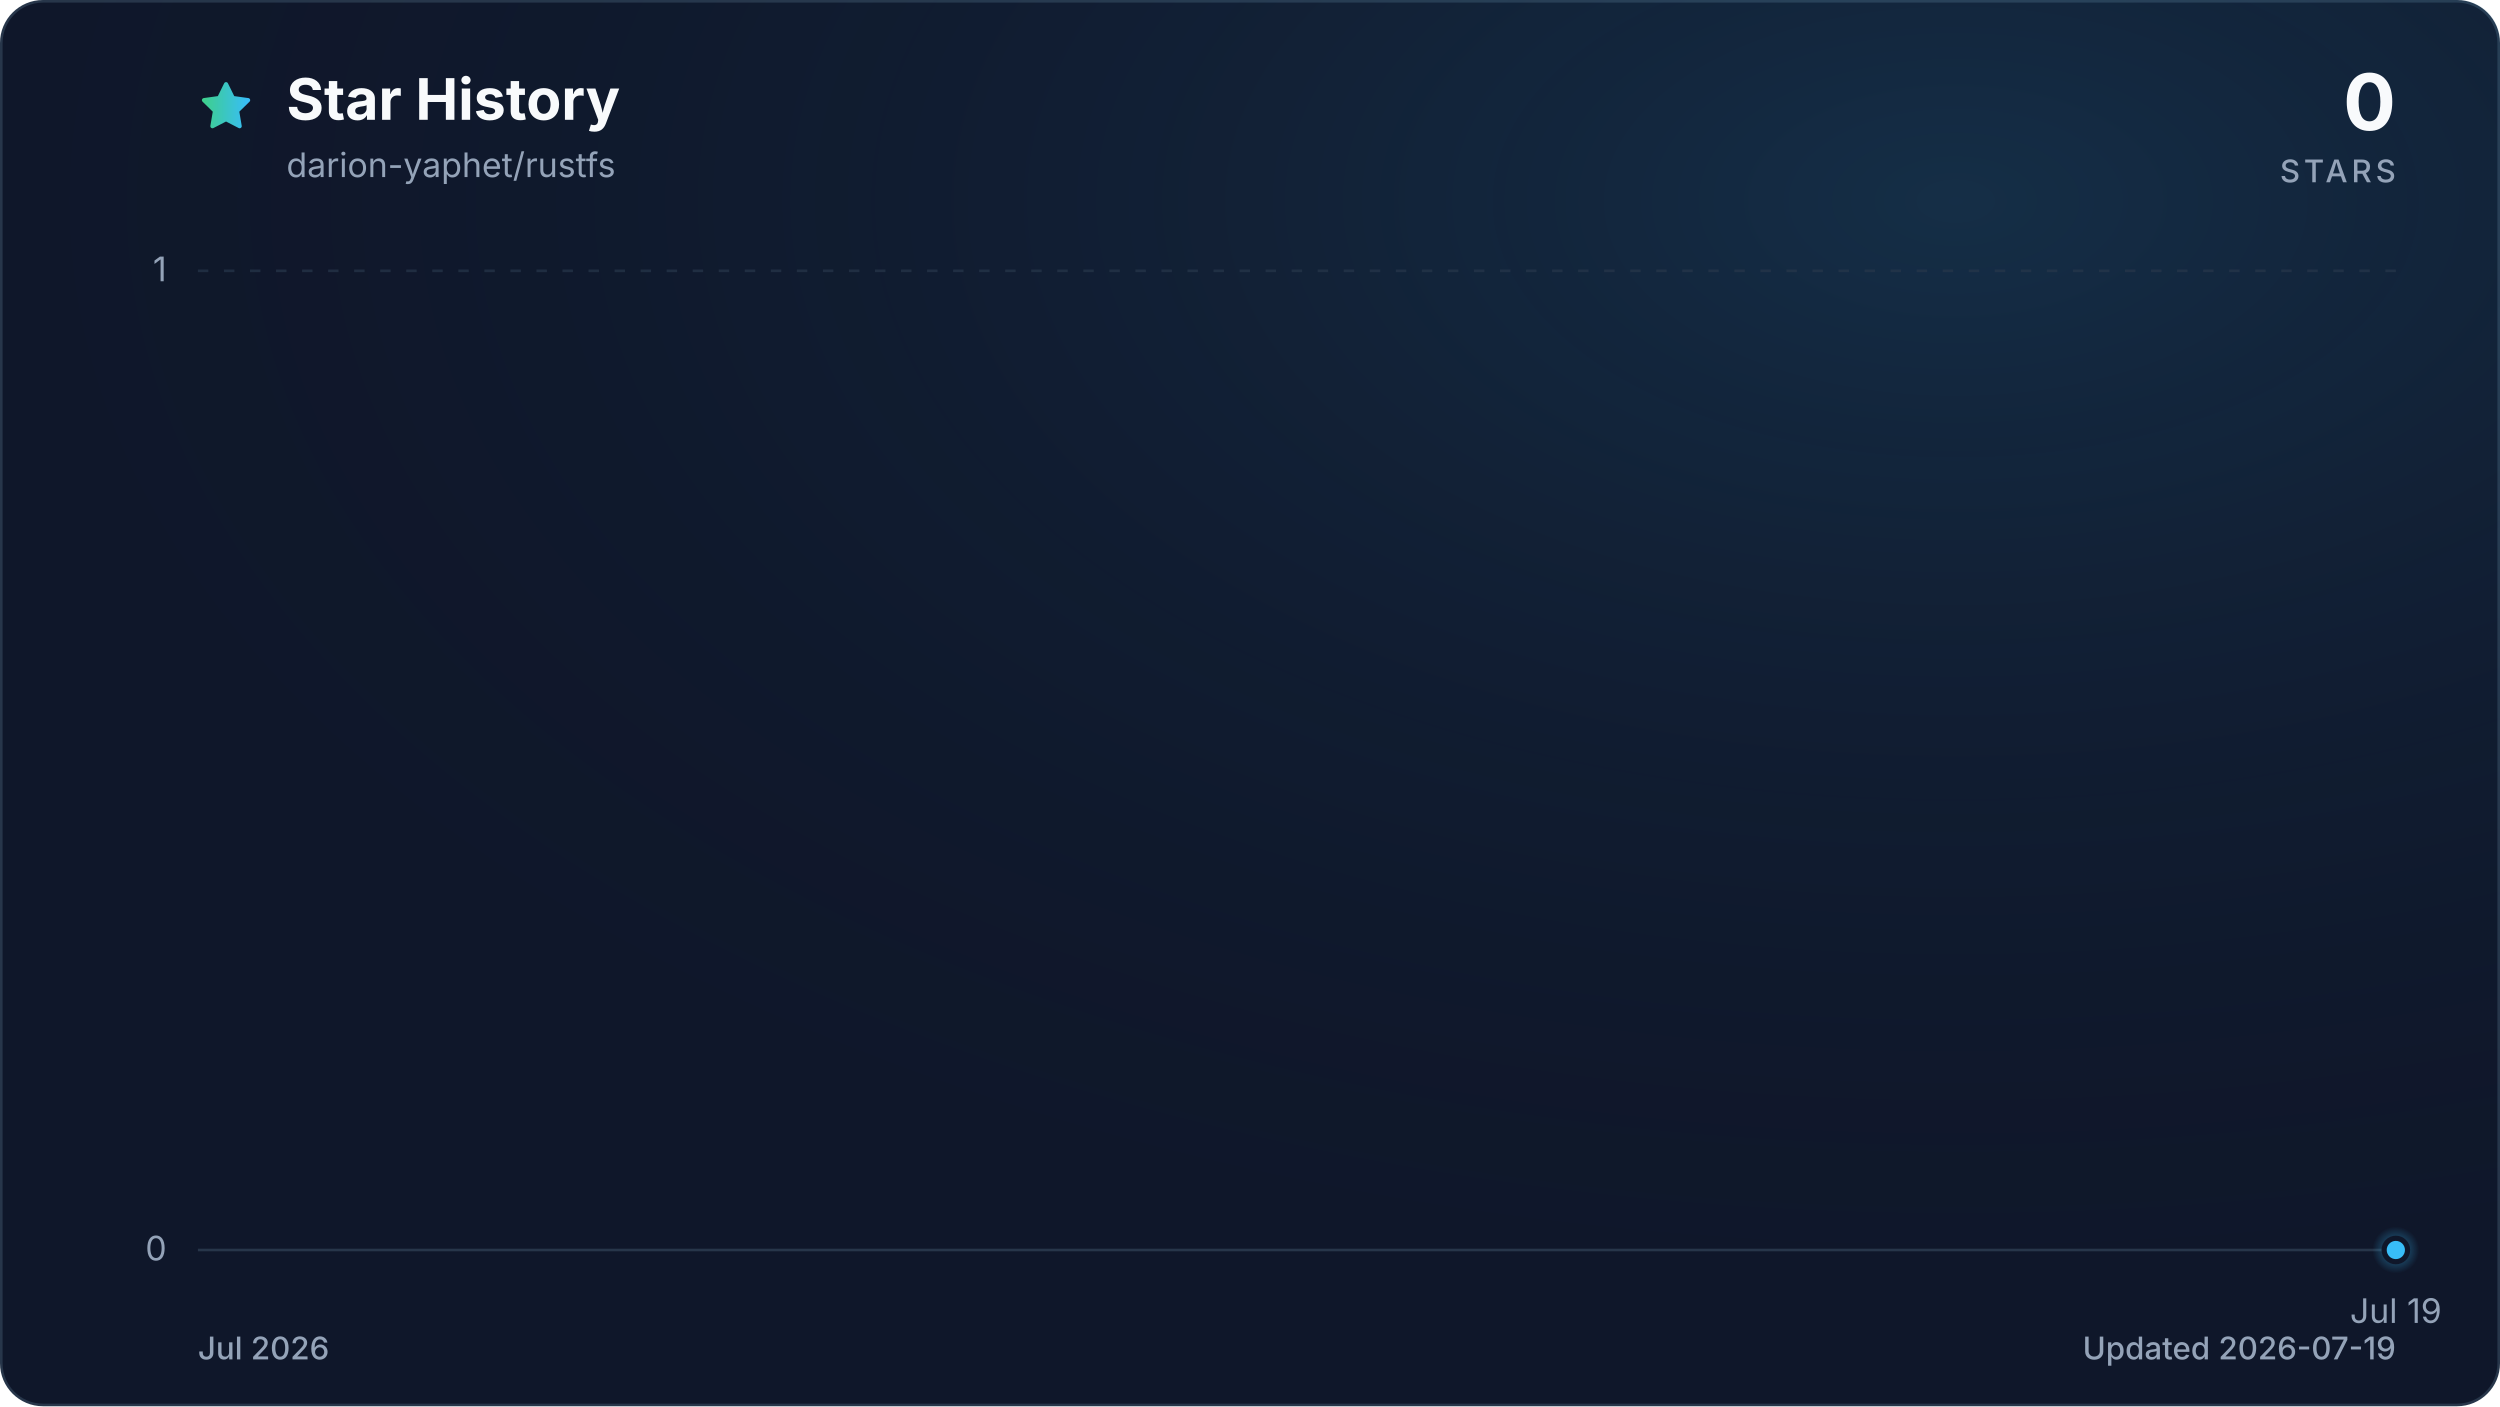
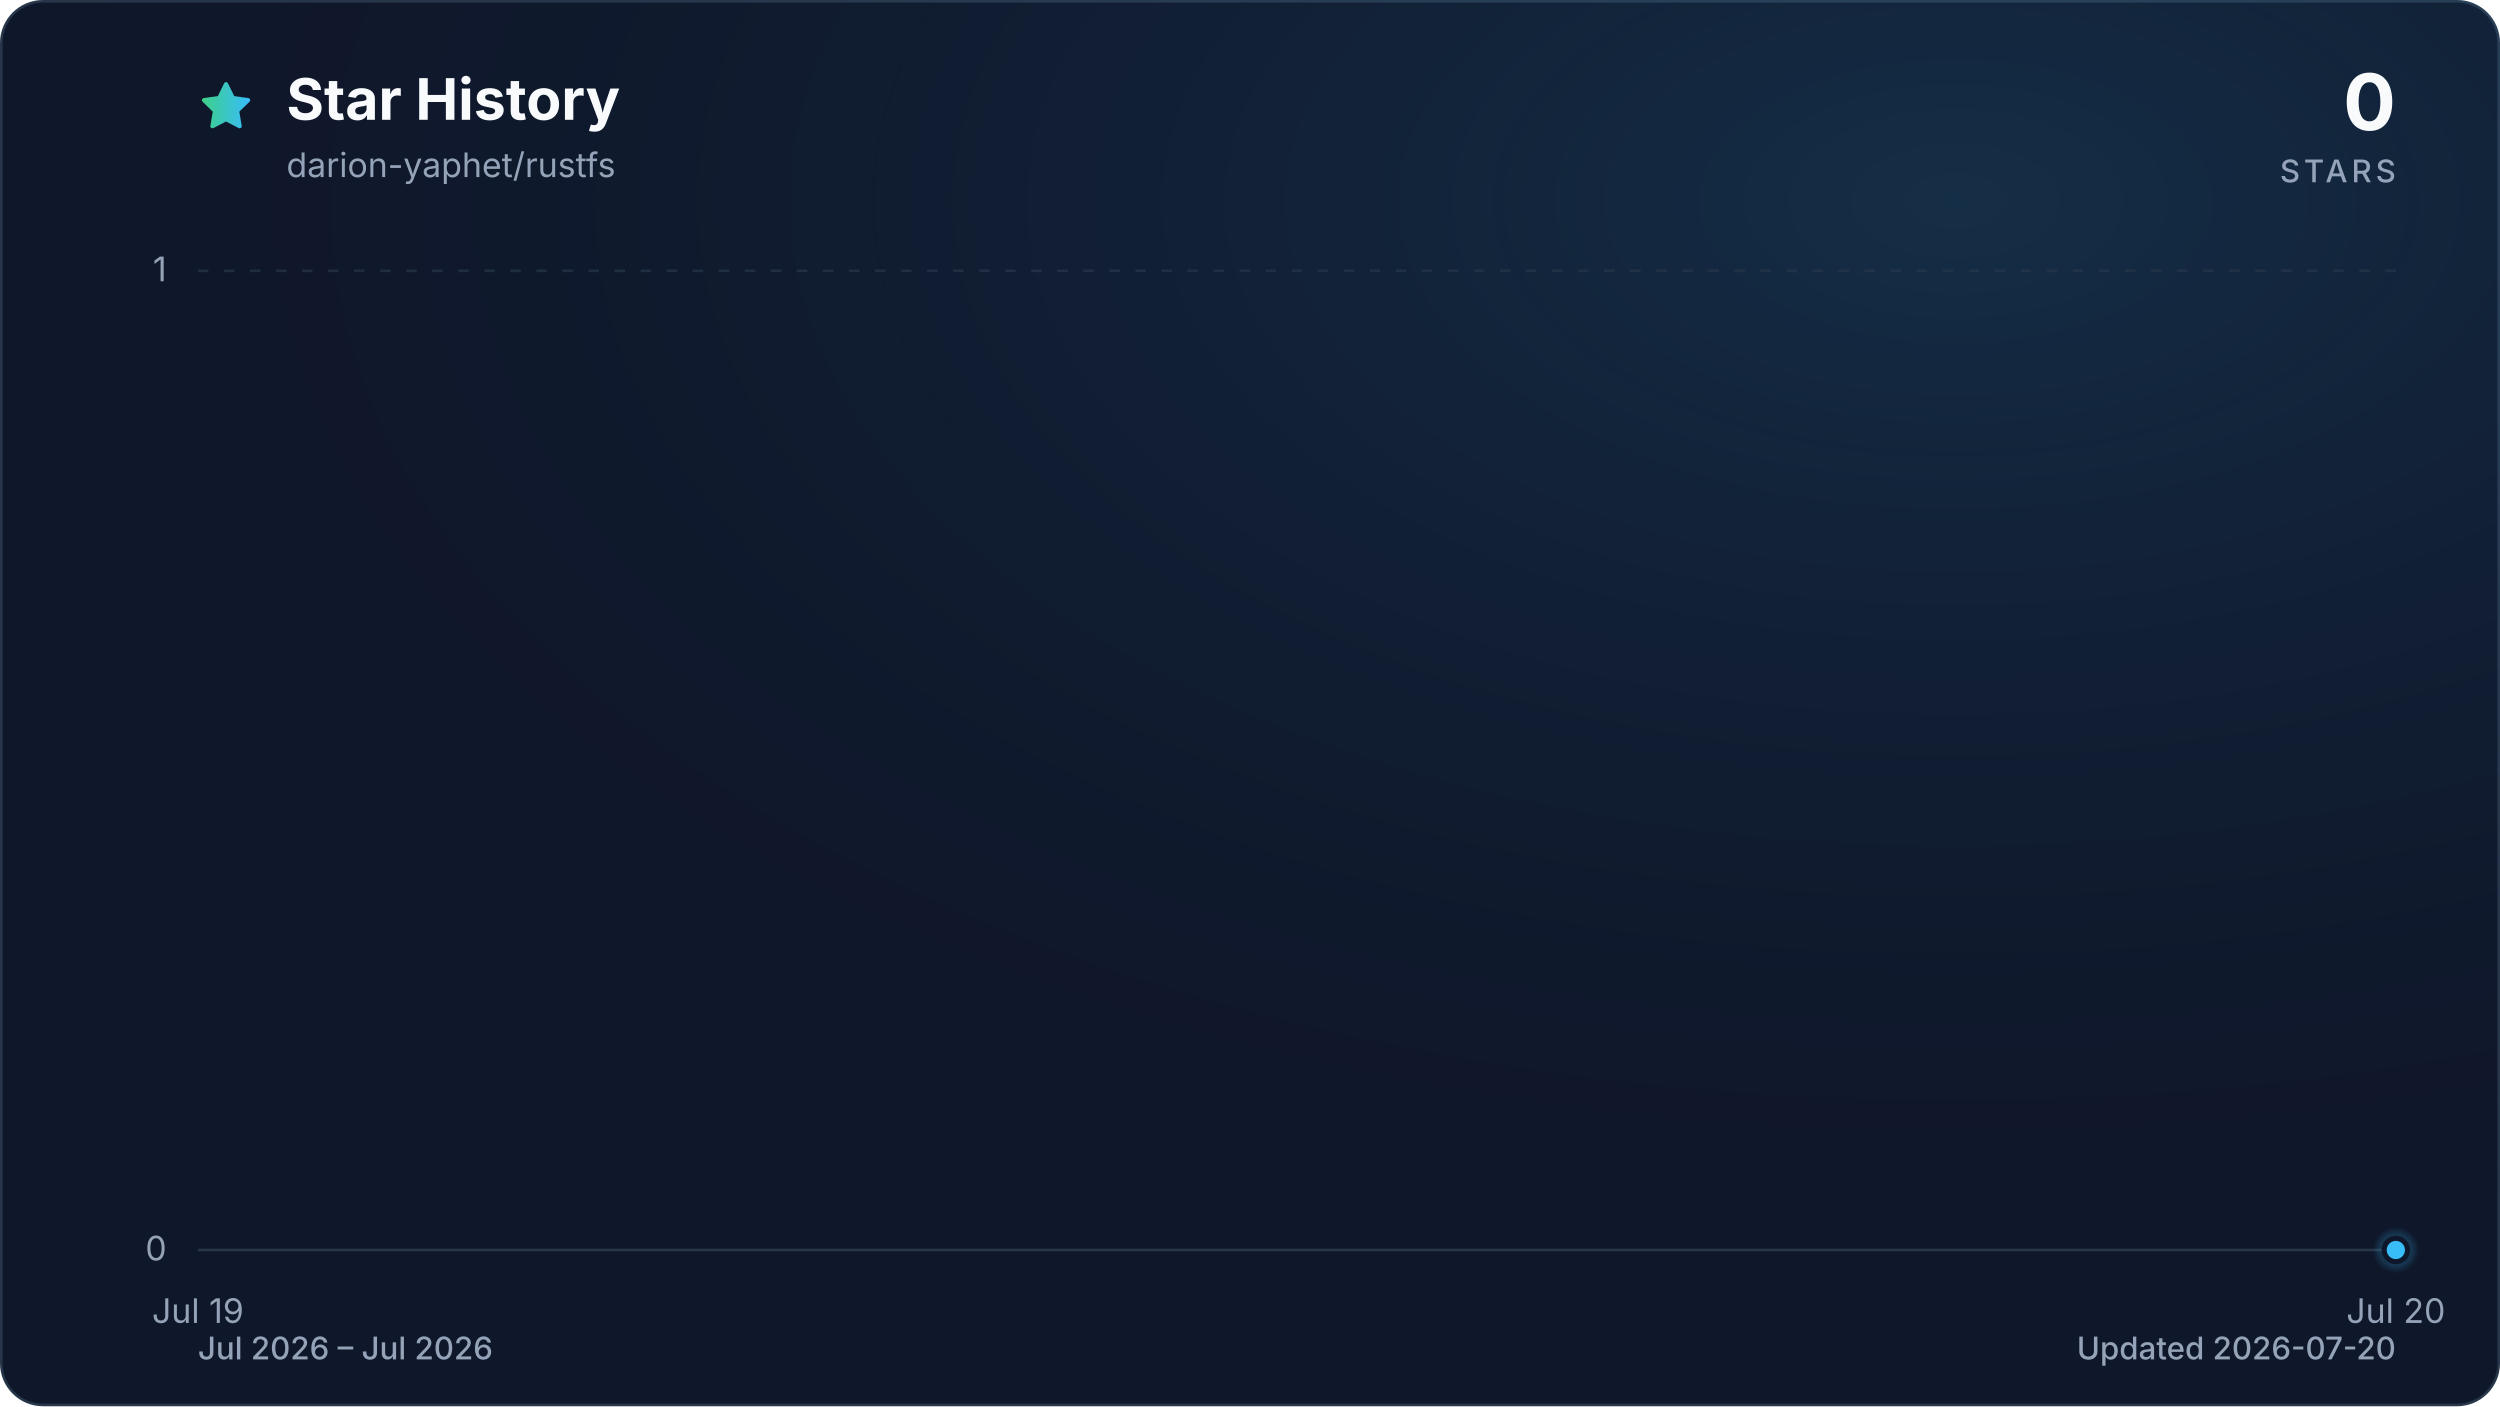
<svg xmlns="http://www.w3.org/2000/svg" viewBox="0 0 960 540" role="img" aria-labelledby="title description" data-style="gradient" data-variant="glow" data-animated="true">
  <defs>
    <linearGradient id="trend" x1="0" y1="0" x2="1" y2="0">
      <stop offset="0%" stop-color="#3ecf8e" />
      <stop offset="100%" stop-color="#38bdf8" />
    </linearGradient>
    <linearGradient id="area" x1="0" y1="0" x2="0" y2="1">
      <stop offset="0%" stop-color="#3ecf8e" stop-opacity="0.30" />
      <stop offset="55%" stop-color="#38bdf8" stop-opacity="0.10" />
      <stop offset="100%" stop-color="#38bdf8" stop-opacity="0.01" />
    </linearGradient>
    <radialGradient id="marker-halo" cx="50%" cy="50%" r="50%">
      <stop offset="0%" stop-color="#38bdf8" stop-opacity="0.55" />
      <stop offset="100%" stop-color="#38bdf8" stop-opacity="0" />
    </radialGradient>
    <radialGradient id="surface-glow" cx="78%" cy="14%" r="80%">
      <stop offset="0%" stop-color="#38bdf8" stop-opacity="0.14" />
      <stop offset="100%" stop-color="#0f172a" stop-opacity="0" />
    </radialGradient>
    <filter id="trend-glow" x="-20%" y="-20%" width="140%" height="140%">
      <feGaussianBlur stdDeviation="7" />
    </filter>
  </defs>
  <style>
.trend-enter{transform-box:fill-box;transform-origin:center;animation:trend-enter 520ms cubic-bezier(0.16,1,0.3,1)}
.marker-enter{transform-box:fill-box;transform-origin:center;animation:marker-enter 320ms cubic-bezier(0.16,1,0.3,1) 200ms both}
.marker-pulse{transform-box:fill-box;transform-origin:center;animation:marker-pulse 2.6s ease-out infinite}
@keyframes trend-enter{from{opacity:.35;transform:translateY(10px)}to{opacity:1;transform:translateY(0)}}
@keyframes marker-enter{from{opacity:0;transform:scale(.4)}to{opacity:1;transform:scale(1)}}
@keyframes marker-pulse{0%{opacity:.5;transform:scale(.7)}70%,100%{opacity:0;transform:scale(2.1)}}
@media (prefers-reduced-motion:reduce){.trend-enter,.marker-enter,.marker-pulse{animation:none!important}}
@media (prefers-reduced-motion:reduce){.marker-pulse{opacity:0}}
</style>
  <rect x="0.5" y="0.5" width="959" height="539" fill="#0f172a" stroke="#27364a" stroke-width="1" rx="16" />
  <rect width="960" height="540" fill="url(#surface-glow)" rx="16" />
  <path d="M12 2.6l2.9 5.9 6.5.9-4.7 4.6 1.1 6.5-5.8-3-5.8 3 1.1-6.5-4.7-4.6 6.5-.9L12 2.6Z" transform="translate(76 30) scale(.9)" fill="url(#trend)" stroke="url(#trend)" stroke-width="1.8" stroke-linejoin="round" aria-hidden="true" />
  <text x="110" y="46" fill="#f8fafc" font-family="ui-sans-serif, system-ui, -apple-system, BlinkMacSystemFont, 'Segoe UI', sans-serif" font-size="22" font-weight="700">Star History</text>
  <text x="110" y="68" fill="#94a3b8" font-family="ui-sans-serif, system-ui, -apple-system, BlinkMacSystemFont, 'Segoe UI', sans-serif" font-size="13">darion-yaphet/rustfs</text>
  <text x="920" y="50" fill="#f8fafc" font-family="ui-sans-serif, system-ui, -apple-system, BlinkMacSystemFont, 'Segoe UI', sans-serif" font-size="30" font-weight="700" text-anchor="end">0</text>
  <text x="920" y="70" fill="#94a3b8" font-family="ui-sans-serif, system-ui, -apple-system, BlinkMacSystemFont, 'Segoe UI', sans-serif" font-size="12" font-weight="500" letter-spacing="1.5" text-anchor="end">STARS</text>
  <line x1="76" y1="480.0" x2="920" y2="480.0" stroke="#27364a" stroke-width="1" stroke-dasharray="0" opacity="1" />
  <text x="64" y="484.0" fill="#94a3b8" font-family="ui-sans-serif, system-ui, -apple-system, BlinkMacSystemFont, 'Segoe UI', sans-serif" font-size="13" text-anchor="end">0</text>
  <line x1="76" y1="104.0" x2="920" y2="104.0" stroke="#27364a" stroke-width="1" stroke-dasharray="4 6" opacity="0.7" />
  <text x="64" y="108.0" fill="#94a3b8" font-family="ui-sans-serif, system-ui, -apple-system, BlinkMacSystemFont, 'Segoe UI', sans-serif" font-size="13" text-anchor="end">1</text>
-   <text x="920.0" y="508" fill="#94a3b8" font-family="ui-sans-serif, system-ui, -apple-system, BlinkMacSystemFont, 'Segoe UI', sans-serif" font-size="13" text-anchor="middle">Jul 19</text>
+   <text x="76.0" y="508" fill="#94a3b8" font-family="ui-sans-serif, system-ui, -apple-system, BlinkMacSystemFont, 'Segoe UI', sans-serif" font-size="13" text-anchor="middle">Jul 19</text>
+   <text x="920.0" y="508" fill="#94a3b8" font-family="ui-sans-serif, system-ui, -apple-system, BlinkMacSystemFont, 'Segoe UI', sans-serif" font-size="13" text-anchor="middle">Jul 20</text>
  <g class="trend-enter">
-     <path d="M 920.0 480.0 L 920.0 480.0 L 920.0 480.0 Z" fill="url(#area)" />
-     <path d="M 920.0 480.0" fill="none" stroke="url(#trend)" stroke-width="12" stroke-linecap="round" stroke-linejoin="round" opacity="0.16" filter="url(#trend-glow)" />
-     <path d="M 920.0 480.0" fill="none" stroke="url(#trend)" stroke-width="3" stroke-linecap="round" stroke-linejoin="round" />
+     <path d="M 76.0 480.0 L 920.0 480.0 L 920.0 480.0 L 76.0 480.0 Z" fill="url(#area)" />
+     <path d="M 76.0 480.0 L 920.0 480.0" fill="none" stroke="url(#trend)" stroke-width="12" stroke-linecap="round" stroke-linejoin="round" opacity="0.16" filter="url(#trend-glow)" />
+     <path d="M 76.0 480.0 L 920.0 480.0" fill="none" stroke="url(#trend)" stroke-width="3" stroke-linecap="round" stroke-linejoin="round" />
  </g>
  <g class="marker-enter">
    <circle class="marker-pulse" cx="920.0" cy="480.0" r="9" fill="url(#marker-halo)" />
    <circle cx="920.0" cy="480.0" r="4.5" fill="#38bdf8" stroke="#0f172a" stroke-width="2" />
  </g>
-   <text x="76" y="522" fill="#94a3b8" font-family="ui-sans-serif, system-ui, -apple-system, BlinkMacSystemFont, 'Segoe UI', sans-serif" font-size="12" font-weight="500">Jul 2026</text>
-   <text x="920" y="522" fill="#94a3b8" font-family="ui-sans-serif, system-ui, -apple-system, BlinkMacSystemFont, 'Segoe UI', sans-serif" font-size="12" font-weight="500" text-anchor="end">Updated 2026-07-19</text>
+   <text x="76" y="522" fill="#94a3b8" font-family="ui-sans-serif, system-ui, -apple-system, BlinkMacSystemFont, 'Segoe UI', sans-serif" font-size="12" font-weight="500">Jul 2026 – Jul 2026</text>
+   <text x="920" y="522" fill="#94a3b8" font-family="ui-sans-serif, system-ui, -apple-system, BlinkMacSystemFont, 'Segoe UI', sans-serif" font-size="12" font-weight="500" text-anchor="end">Updated 2026-07-20</text>
</svg>
